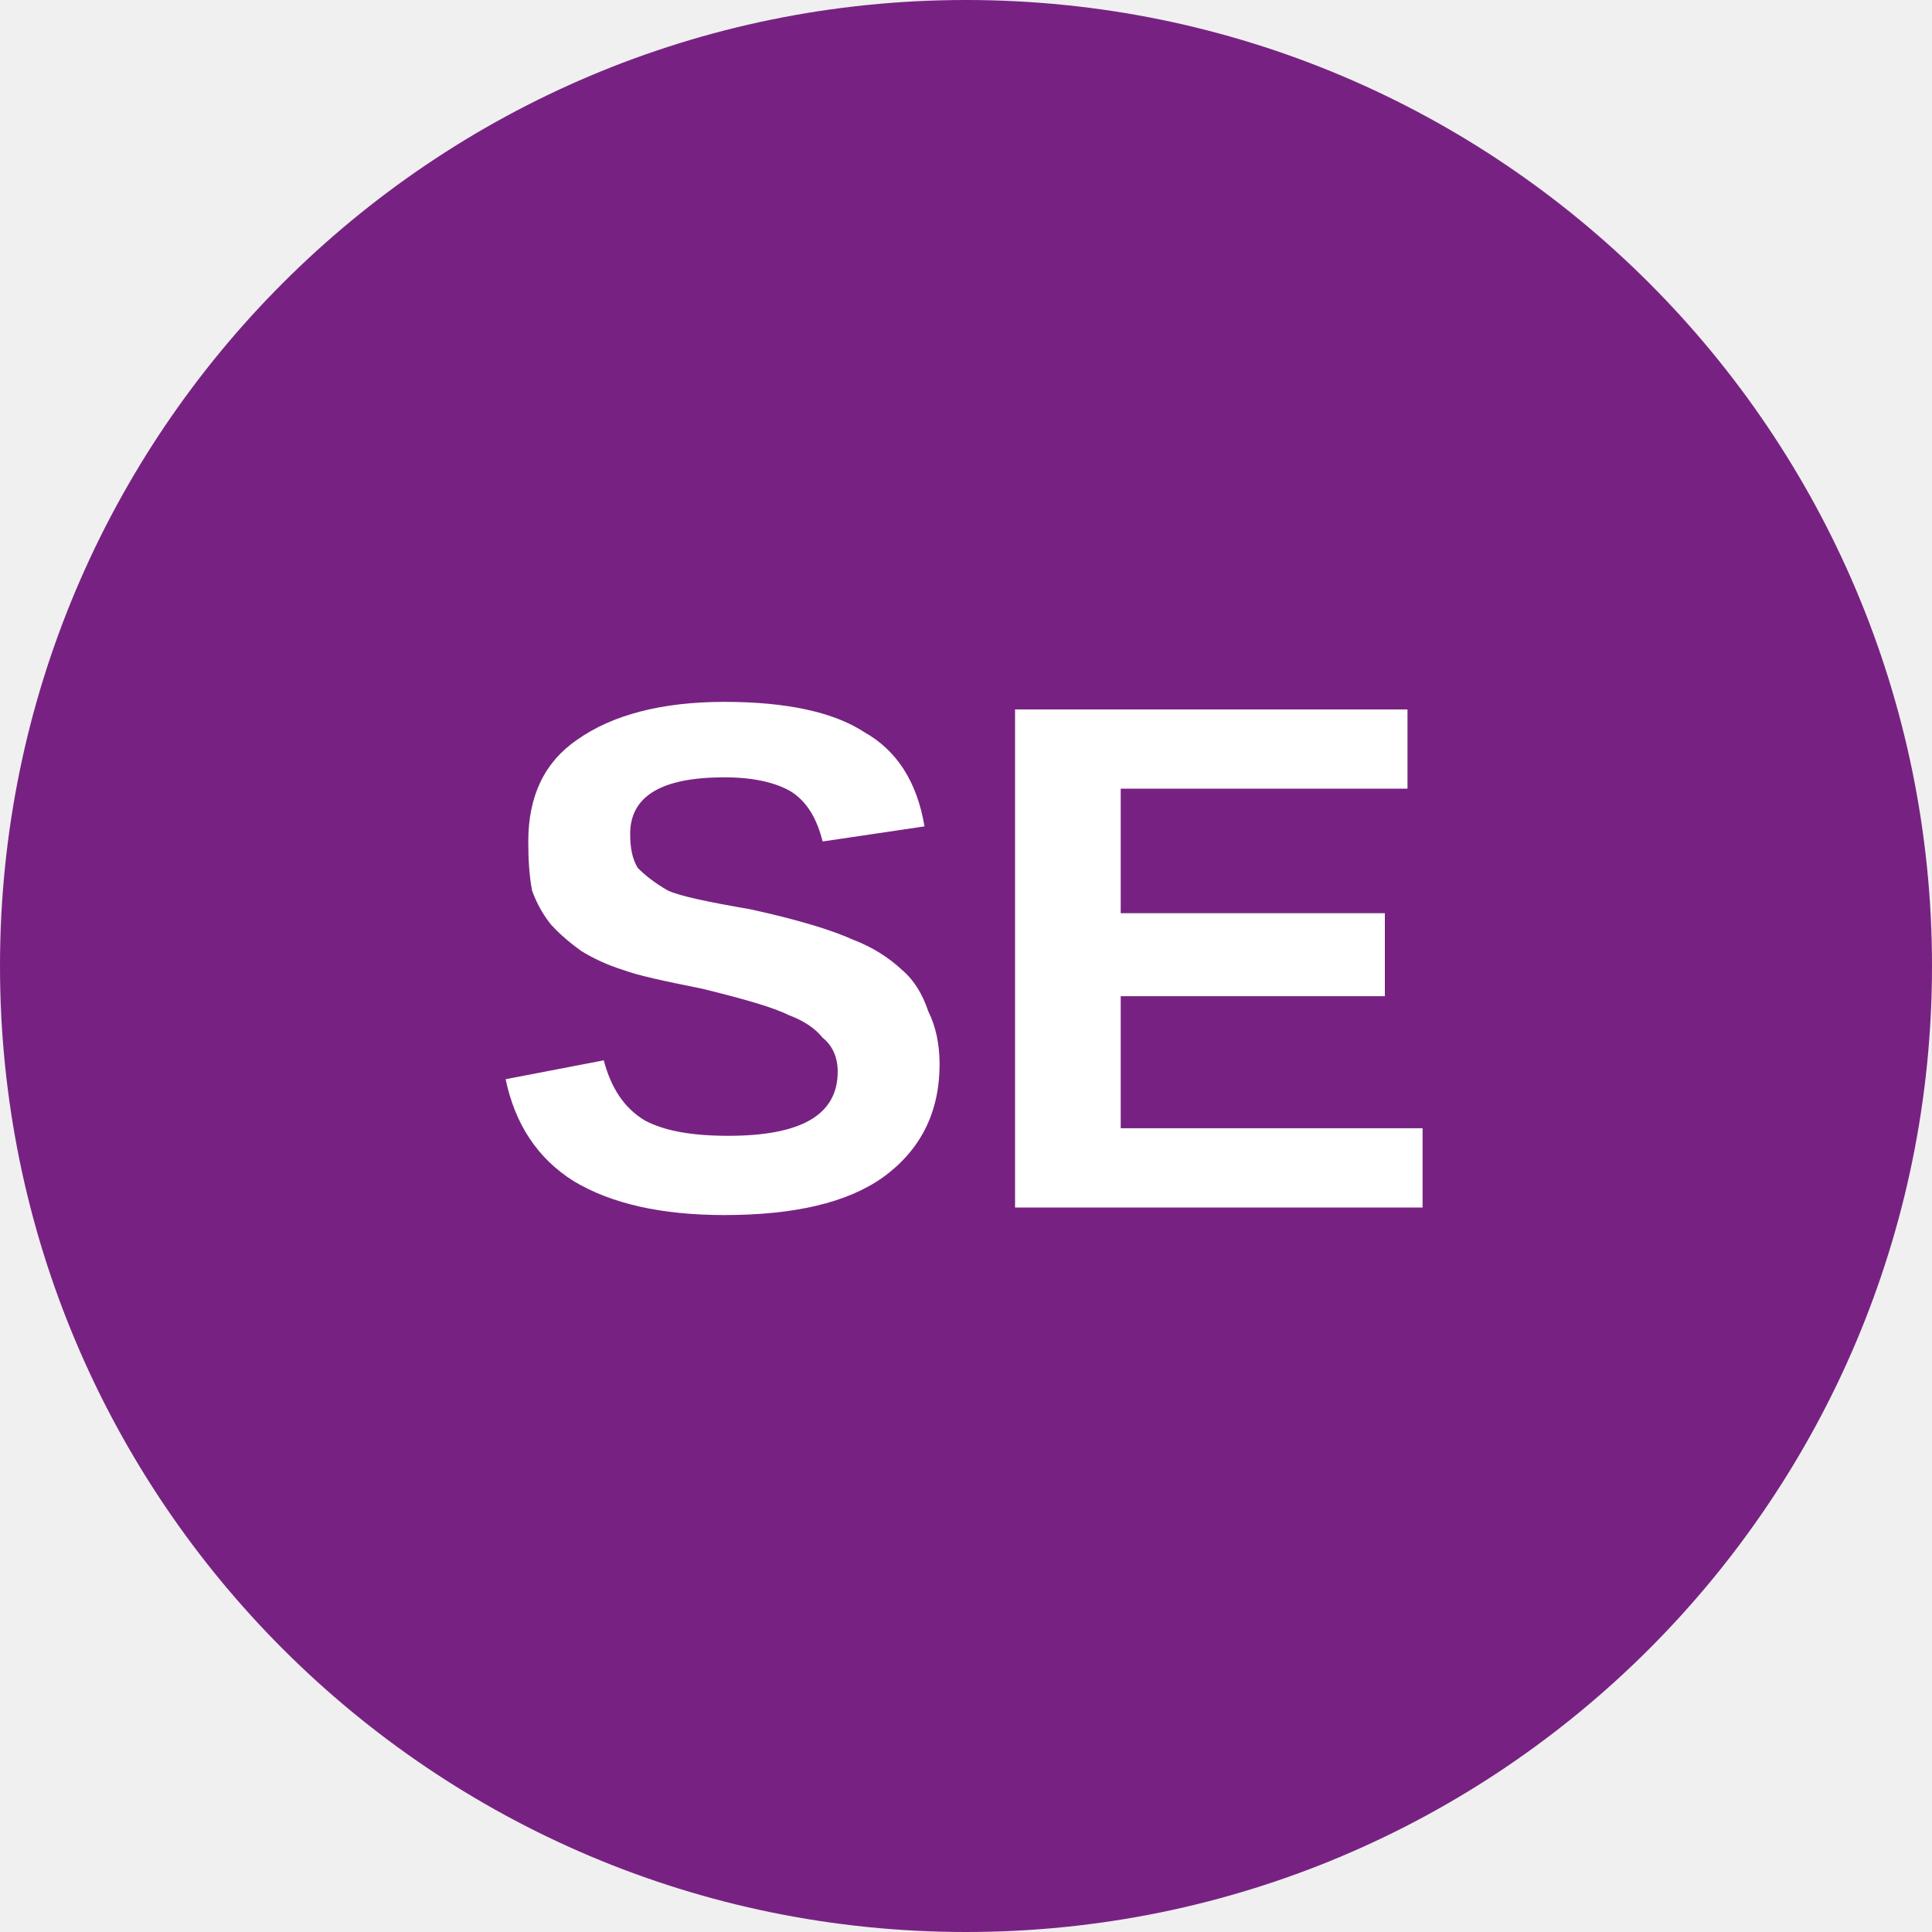
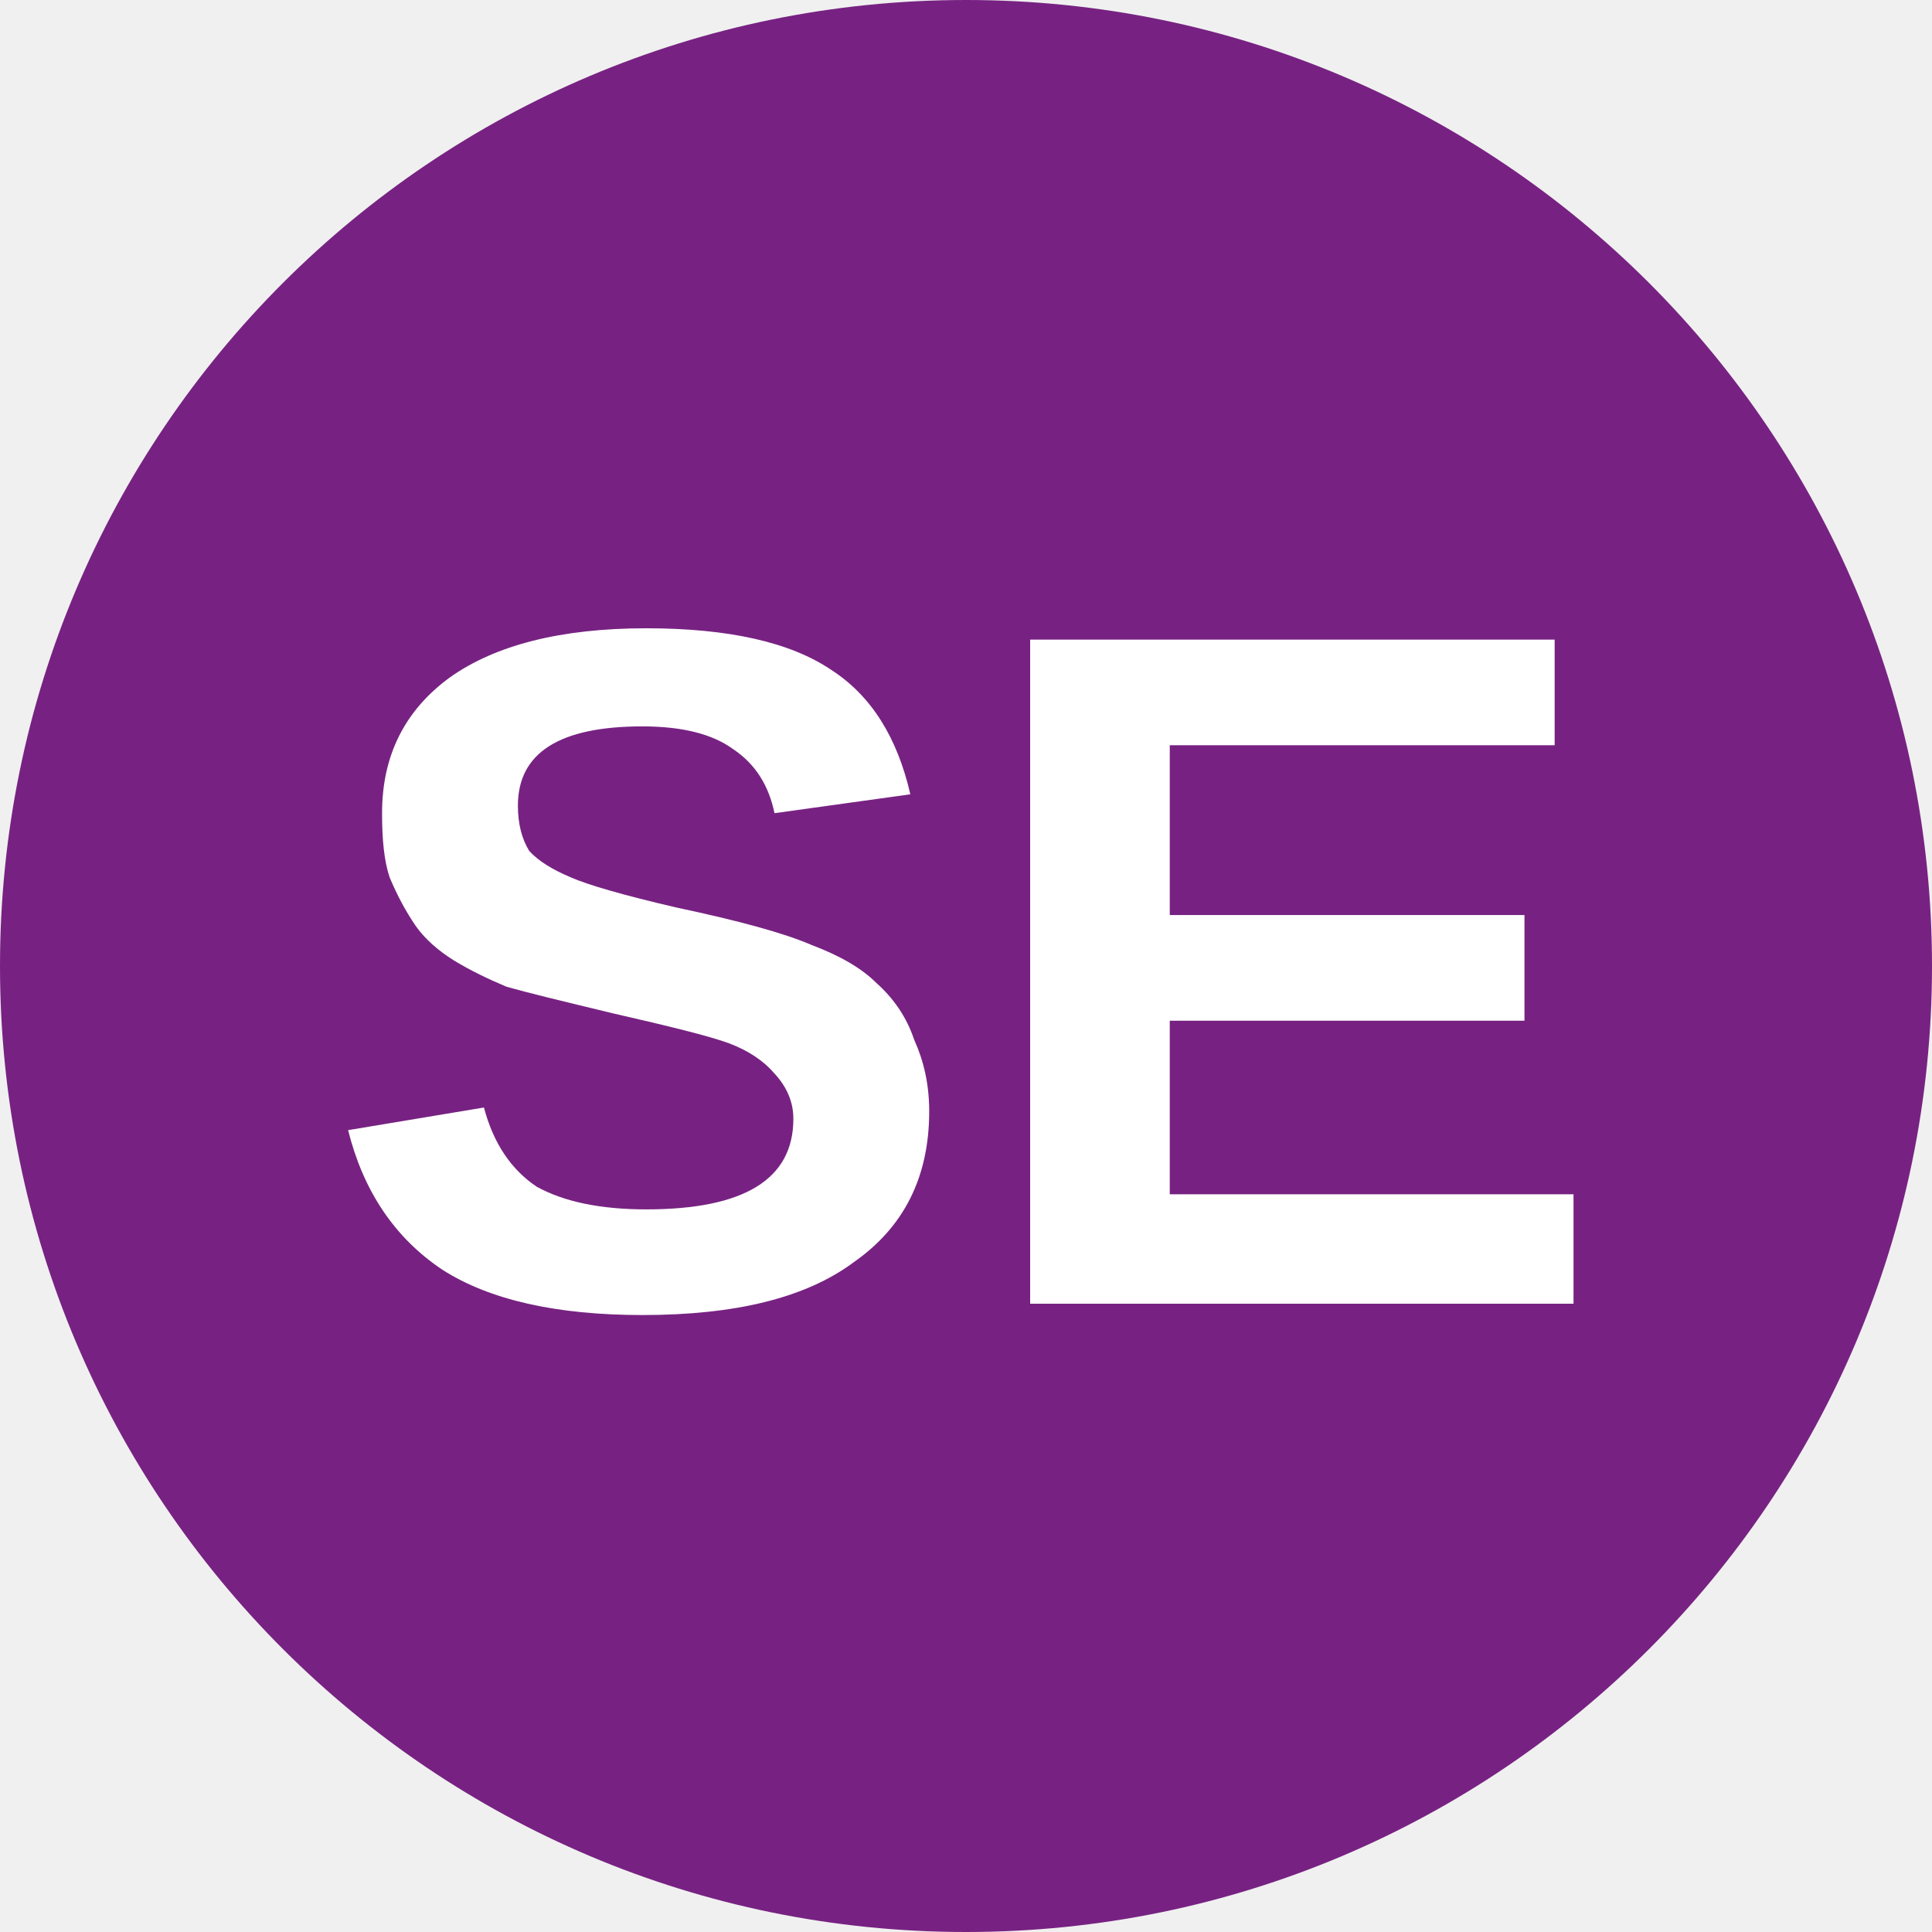
<svg xmlns="http://www.w3.org/2000/svg" viewBox="0 0 8 8">
  <circle cx="4" cy="4" r="4" fill="#772282" />
-   <text x="4" y="5" text-anchor="middle" font-weight="700" font-size="3" font-family="Arial" fill="#ffffff">SE</text>
+   <text x="4" y="5.4" text-anchor="middle" font-weight="700" font-size="4" font-family="Arial" fill="#fff">SE</text>
</svg>
